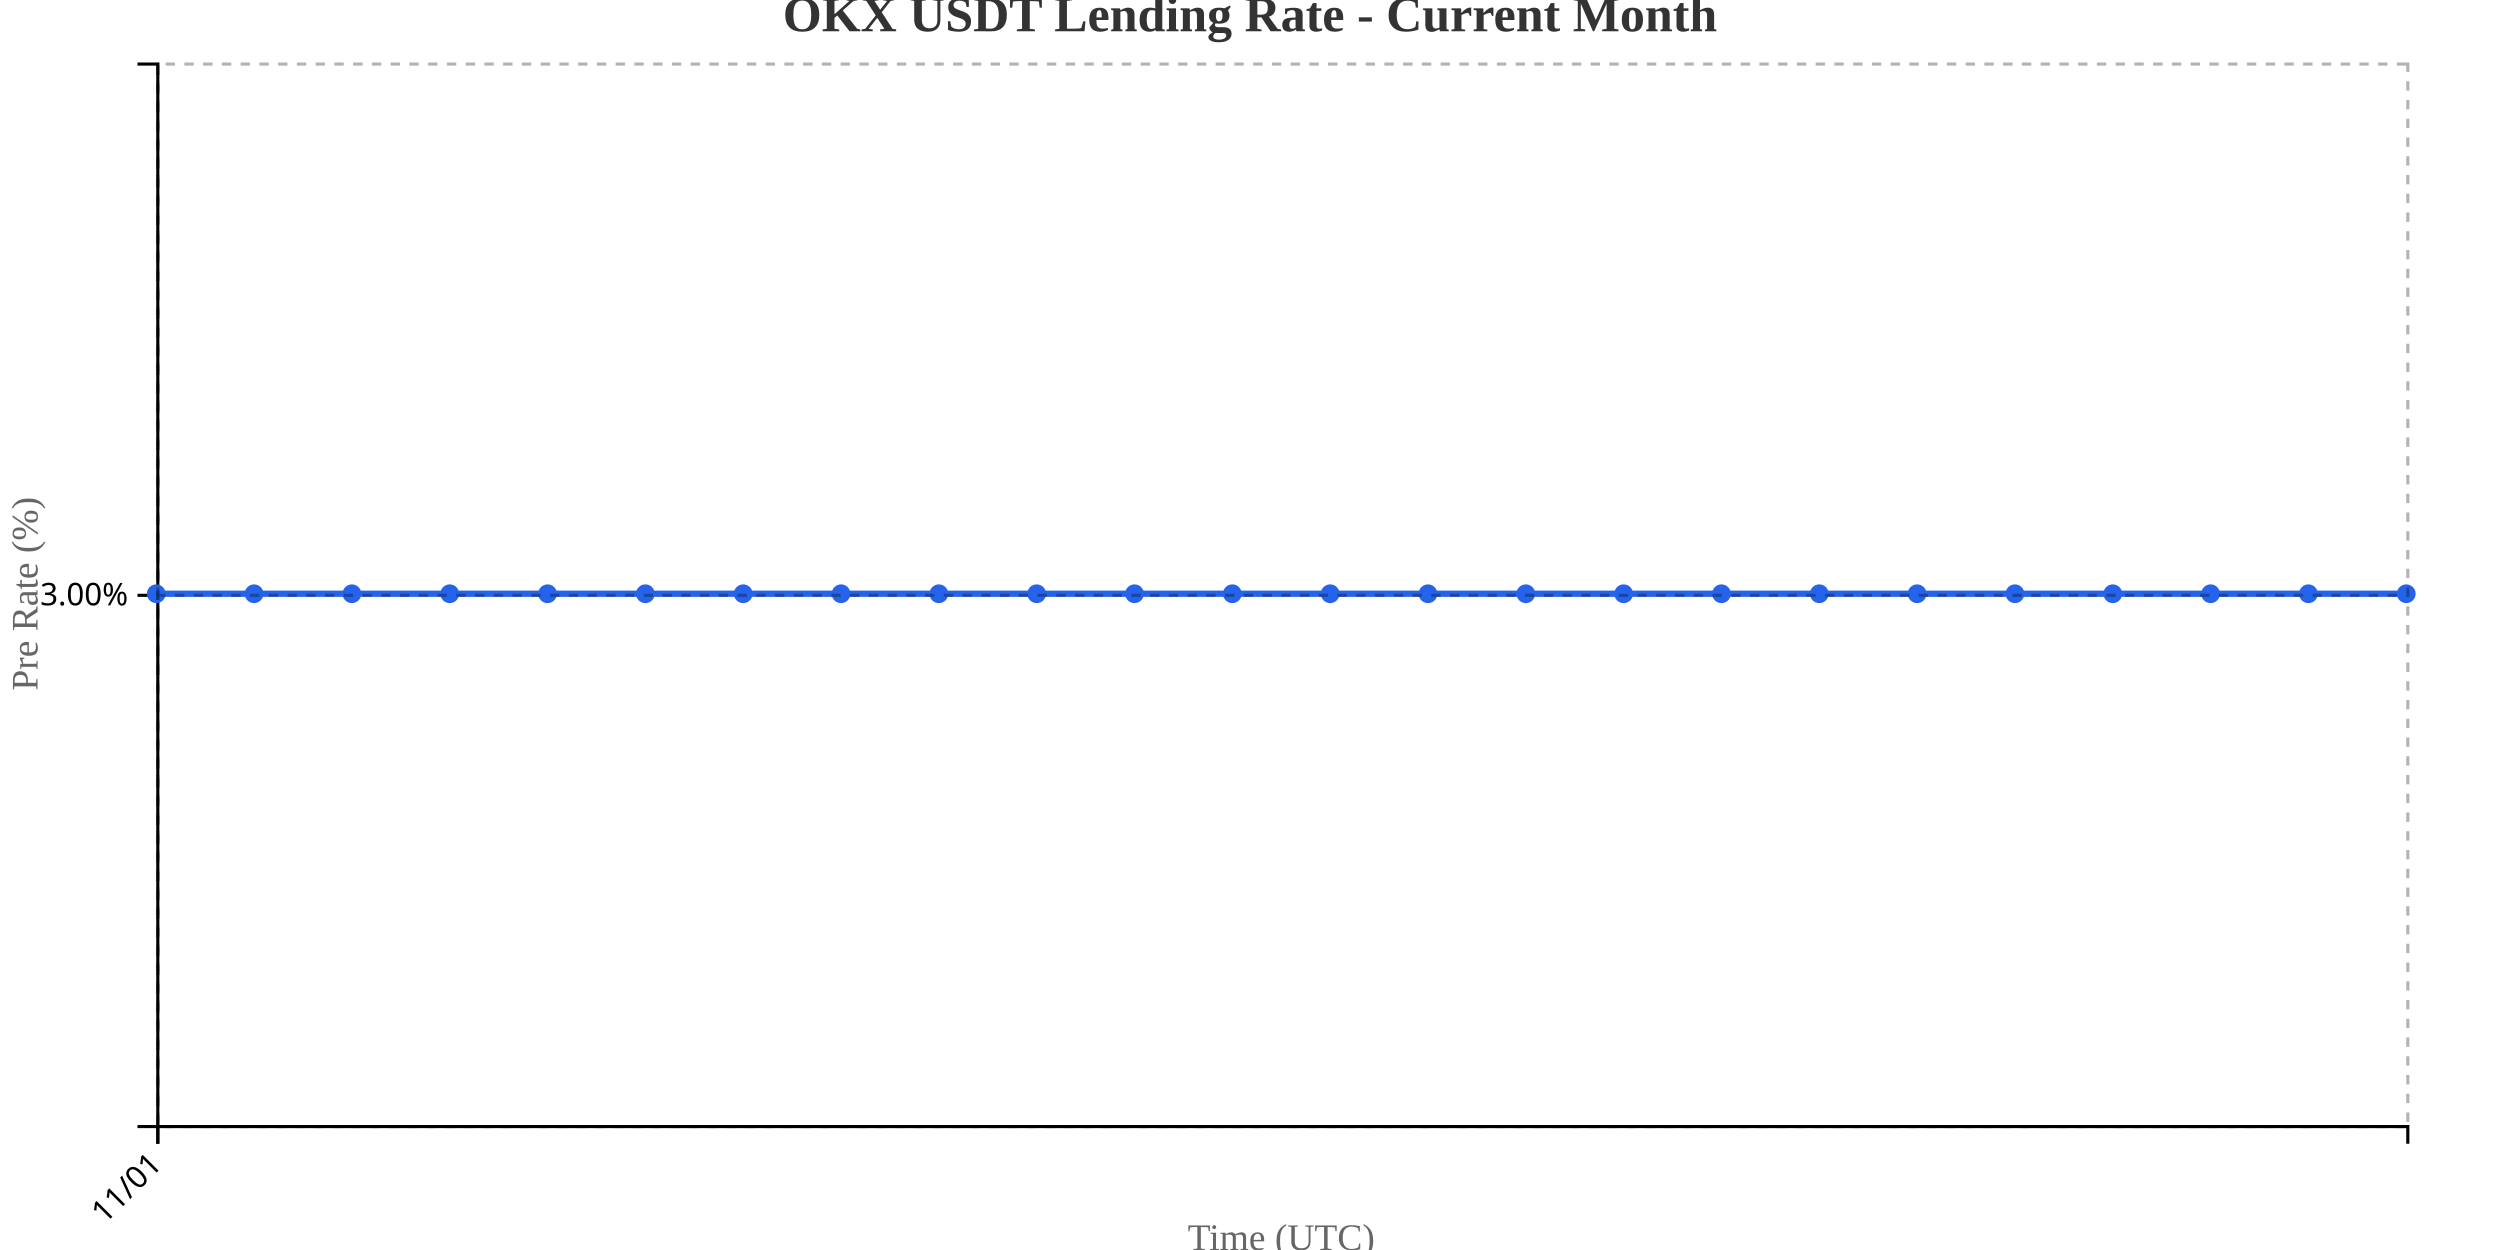
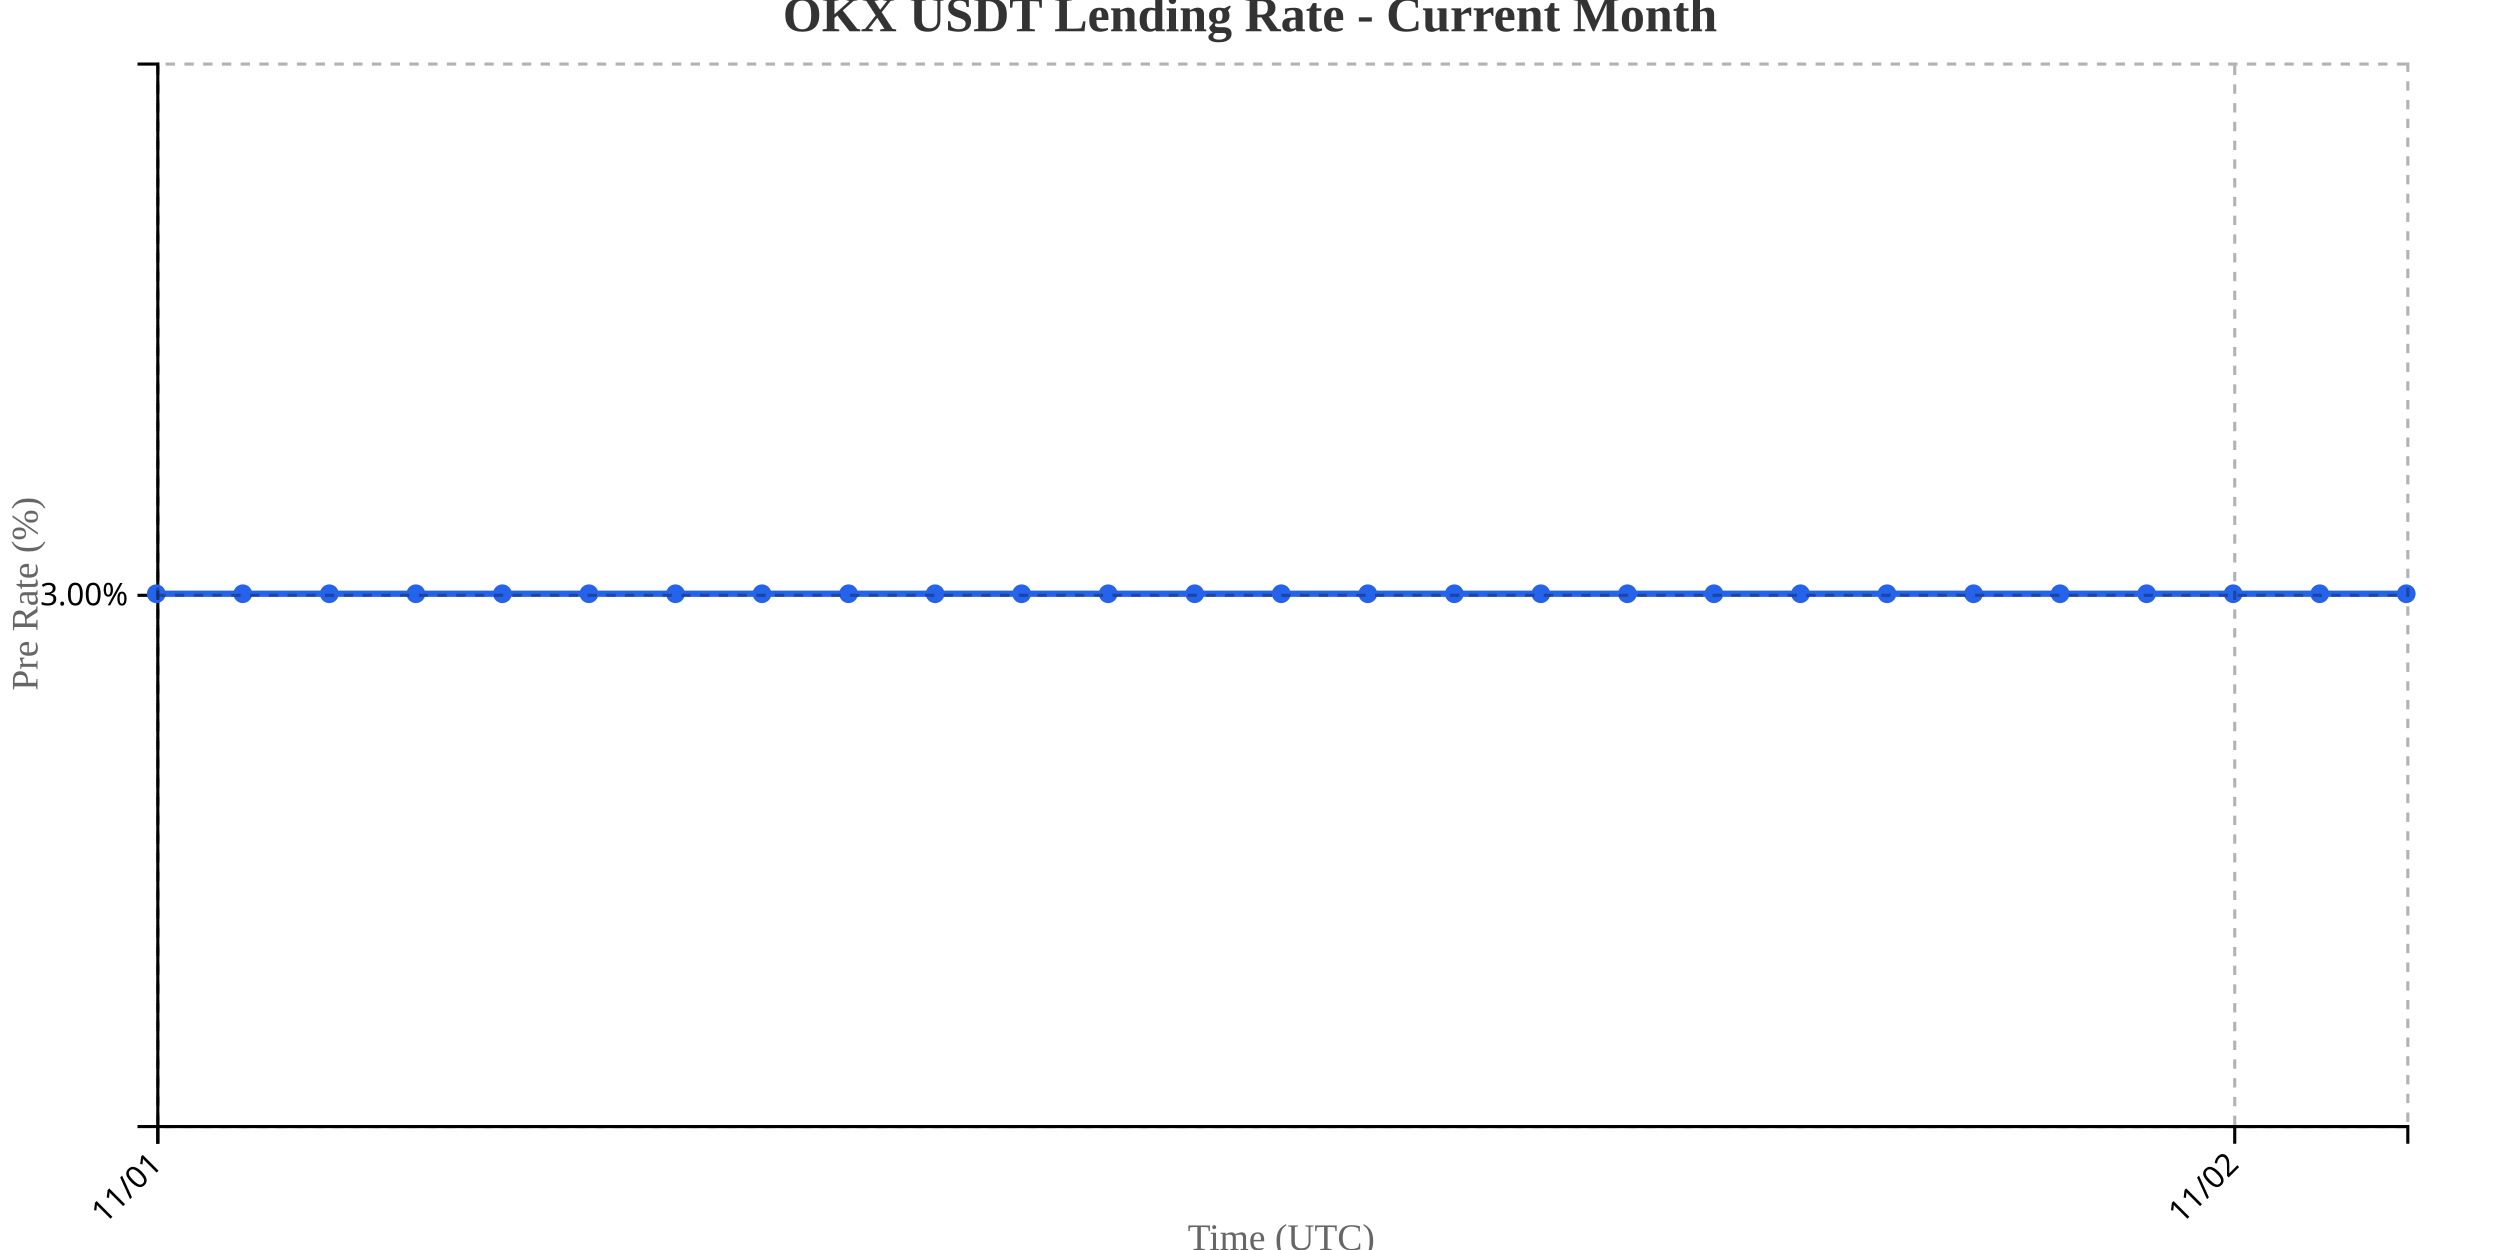
<svg xmlns="http://www.w3.org/2000/svg" width="800" height="400">
  <g transform="translate(50,20)">
    <g transform="translate(0,340)" fill="none" font-size="10" font-family="sans-serif" text-anchor="middle">
      <path class="domain" stroke="currentColor" d="M0.5,6V0.5H720.5V6" />
      <g class="tick" opacity="1" transform="translate(0.5,0)">
        <line stroke="currentColor" y2="6" />
        <text fill="currentColor" y="9" dy=".15em" style="text-anchor: end;" dx="-.8em" transform="rotate(-45)">11/01</text>
+       </g>
+       <g class="tick" opacity="1" transform="translate(665.1154,0)">
+         <line stroke="currentColor" y2="6" />
+         <text fill="currentColor" y="9" dy=".15em" style="text-anchor: end;" dx="-.8em" transform="rotate(-45)">11/02</text>
      </g>
    </g>
    <g fill="none" font-size="10" font-family="sans-serif" text-anchor="end">
      <path class="domain" stroke="currentColor" d="M-6,340.5H0.5V0.5H-6" />
      <g class="tick" opacity="1" transform="translate(0,170.5)">
        <line stroke="currentColor" x2="-6" />
        <text fill="currentColor" x="-9" dy="0.32em">3.00%</text>
      </g>
    </g>
    <text transform="rotate(-90)" y="-50" x="-170" dy="1em" style="text-anchor: middle; font-size: 12px; fill: #666;">Pre Rate (%)</text>
    <text transform="translate(360, 380)" style="text-anchor: middle; font-size: 12px; fill: #666;">Time (UTC)</text>
-     <path fill="none" stroke="#2563eb" stroke-width="2" d="M0,170C10.435,170,20.87,170,31.304,170C41.739,170,52.174,170,62.609,170C73.043,170,83.478,170,93.913,170C104.348,170,114.783,170,125.217,170C135.652,170,146.087,170,156.522,170C166.957,170,177.391,170,187.826,170C198.261,170,208.696,170,219.13,170C229.565,170,240,170,250.435,170C260.87,170,271.304,170,281.739,170C292.174,170,302.609,170,313.043,170C323.478,170,333.913,170,344.348,170C354.783,170,365.217,170,375.652,170C386.087,170,396.522,170,406.957,170C417.391,170,427.826,170,438.261,170C448.696,170,459.13,170,469.565,170C480,170,490.435,170,500.87,170C511.304,170,521.739,170,532.174,170C542.609,170,553.043,170,563.478,170C573.913,170,584.348,170,594.783,170C605.217,170,615.652,170,626.087,170C636.522,170,646.957,170,657.391,170C667.826,170,678.261,170,688.696,170C699.13,170,709.565,170,720,170" />
+     <path fill="none" stroke="#2563eb" stroke-width="2" d="M0,170C9.231,170,18.462,170,27.692,170C36.923,170,46.154,170,55.385,170C64.615,170,73.846,170,83.077,170C92.308,170,101.538,170,110.769,170C120,170,129.231,170,138.462,170C147.692,170,156.923,170,166.154,170C175.385,170,184.615,170,193.846,170C203.077,170,212.308,170,221.538,170C230.769,170,240,170,249.231,170C258.462,170,267.692,170,276.923,170C286.154,170,295.385,170,304.615,170C313.846,170,323.077,170,332.308,170C341.538,170,350.769,170,360,170C369.231,170,378.462,170,387.692,170C396.923,170,406.154,170,415.385,170C424.615,170,433.846,170,443.077,170C452.308,170,461.538,170,470.769,170C480,170,489.231,170,498.462,170C507.692,170,516.923,170,526.154,170C535.385,170,544.615,170,553.846,170C563.077,170,572.308,170,581.538,170C590.769,170,600,170,609.231,170C618.462,170,627.692,170,636.923,170C646.154,170,655.385,170,664.615,170C673.846,170,683.077,170,692.308,170C701.538,170,710.769,170,720,170" />
    <circle class="dot" cx="0" cy="170" r="3" fill="#2563eb" />
-     <circle class="dot" cx="31.304" cy="170" r="3" fill="#2563eb" />
-     <circle class="dot" cx="62.609" cy="170" r="3" fill="#2563eb" />
-     <circle class="dot" cx="93.913" cy="170" r="3" fill="#2563eb" />
-     <circle class="dot" cx="125.217" cy="170" r="3" fill="#2563eb" />
-     <circle class="dot" cx="156.522" cy="170" r="3" fill="#2563eb" />
-     <circle class="dot" cx="187.826" cy="170" r="3" fill="#2563eb" />
-     <circle class="dot" cx="219.13" cy="170" r="3" fill="#2563eb" />
-     <circle class="dot" cx="250.435" cy="170" r="3" fill="#2563eb" />
-     <circle class="dot" cx="281.739" cy="170" r="3" fill="#2563eb" />
-     <circle class="dot" cx="313.043" cy="170" r="3" fill="#2563eb" />
-     <circle class="dot" cx="344.348" cy="170" r="3" fill="#2563eb" />
-     <circle class="dot" cx="375.652" cy="170" r="3" fill="#2563eb" />
-     <circle class="dot" cx="406.957" cy="170" r="3" fill="#2563eb" />
-     <circle class="dot" cx="438.261" cy="170" r="3" fill="#2563eb" />
-     <circle class="dot" cx="469.565" cy="170" r="3" fill="#2563eb" />
-     <circle class="dot" cx="500.87" cy="170" r="3" fill="#2563eb" />
-     <circle class="dot" cx="532.174" cy="170" r="3" fill="#2563eb" />
-     <circle class="dot" cx="563.478" cy="170" r="3" fill="#2563eb" />
-     <circle class="dot" cx="594.783" cy="170" r="3" fill="#2563eb" />
-     <circle class="dot" cx="626.087" cy="170" r="3" fill="#2563eb" />
-     <circle class="dot" cx="657.391" cy="170" r="3" fill="#2563eb" />
-     <circle class="dot" cx="688.696" cy="170" r="3" fill="#2563eb" />
+     <circle class="dot" cx="27.692" cy="170" r="3" fill="#2563eb" />
+     <circle class="dot" cx="55.385" cy="170" r="3" fill="#2563eb" />
+     <circle class="dot" cx="83.077" cy="170" r="3" fill="#2563eb" />
+     <circle class="dot" cx="110.769" cy="170" r="3" fill="#2563eb" />
+     <circle class="dot" cx="138.462" cy="170" r="3" fill="#2563eb" />
+     <circle class="dot" cx="166.154" cy="170" r="3" fill="#2563eb" />
+     <circle class="dot" cx="193.846" cy="170" r="3" fill="#2563eb" />
+     <circle class="dot" cx="221.538" cy="170" r="3" fill="#2563eb" />
+     <circle class="dot" cx="249.231" cy="170" r="3" fill="#2563eb" />
+     <circle class="dot" cx="276.923" cy="170" r="3" fill="#2563eb" />
+     <circle class="dot" cx="304.615" cy="170" r="3" fill="#2563eb" />
+     <circle class="dot" cx="332.308" cy="170" r="3" fill="#2563eb" />
+     <circle class="dot" cx="360" cy="170" r="3" fill="#2563eb" />
+     <circle class="dot" cx="387.692" cy="170" r="3" fill="#2563eb" />
+     <circle class="dot" cx="415.385" cy="170" r="3" fill="#2563eb" />
+     <circle class="dot" cx="443.077" cy="170" r="3" fill="#2563eb" />
+     <circle class="dot" cx="470.769" cy="170" r="3" fill="#2563eb" />
+     <circle class="dot" cx="498.462" cy="170" r="3" fill="#2563eb" />
+     <circle class="dot" cx="526.154" cy="170" r="3" fill="#2563eb" />
+     <circle class="dot" cx="553.846" cy="170" r="3" fill="#2563eb" />
+     <circle class="dot" cx="581.538" cy="170" r="3" fill="#2563eb" />
+     <circle class="dot" cx="609.231" cy="170" r="3" fill="#2563eb" />
+     <circle class="dot" cx="636.923" cy="170" r="3" fill="#2563eb" />
+     <circle class="dot" cx="664.615" cy="170" r="3" fill="#2563eb" />
+     <circle class="dot" cx="692.308" cy="170" r="3" fill="#2563eb" />
    <circle class="dot" cx="720" cy="170" r="3" fill="#2563eb" />
    <g class="grid" transform="translate(0,340)" fill="none" font-size="10" font-family="sans-serif" text-anchor="middle" style="stroke-dasharray: 3,3; opacity: 0.3;">
      <path class="domain" stroke="currentColor" d="M0.5,-340V0.5H720.5V-340" />
      <g class="tick" opacity="1" transform="translate(0.5,0)">
+         <line stroke="currentColor" y2="-340" />
+         <text fill="currentColor" y="3" dy="0.71em" />
+       </g>
+       <g class="tick" opacity="1" transform="translate(665.1154,0)">
        <line stroke="currentColor" y2="-340" />
        <text fill="currentColor" y="3" dy="0.71em" />
      </g>
    </g>
    <g class="grid" fill="none" font-size="10" font-family="sans-serif" text-anchor="end" style="stroke-dasharray: 3,3; opacity: 0.3;">
      <path class="domain" stroke="currentColor" d="M720,340.5H0.5V0.5H720" />
      <g class="tick" opacity="1" transform="translate(0,170.5)">
        <line stroke="currentColor" x2="720" />
        <text fill="currentColor" x="-3" dy="0.32em" />
      </g>
    </g>
  </g>
  <text x="400" y="10" text-anchor="middle" style="font-size: 16px; font-weight: bold; fill: #333;">OKX USDT Lending Rate - Current Month</text>
</svg>
